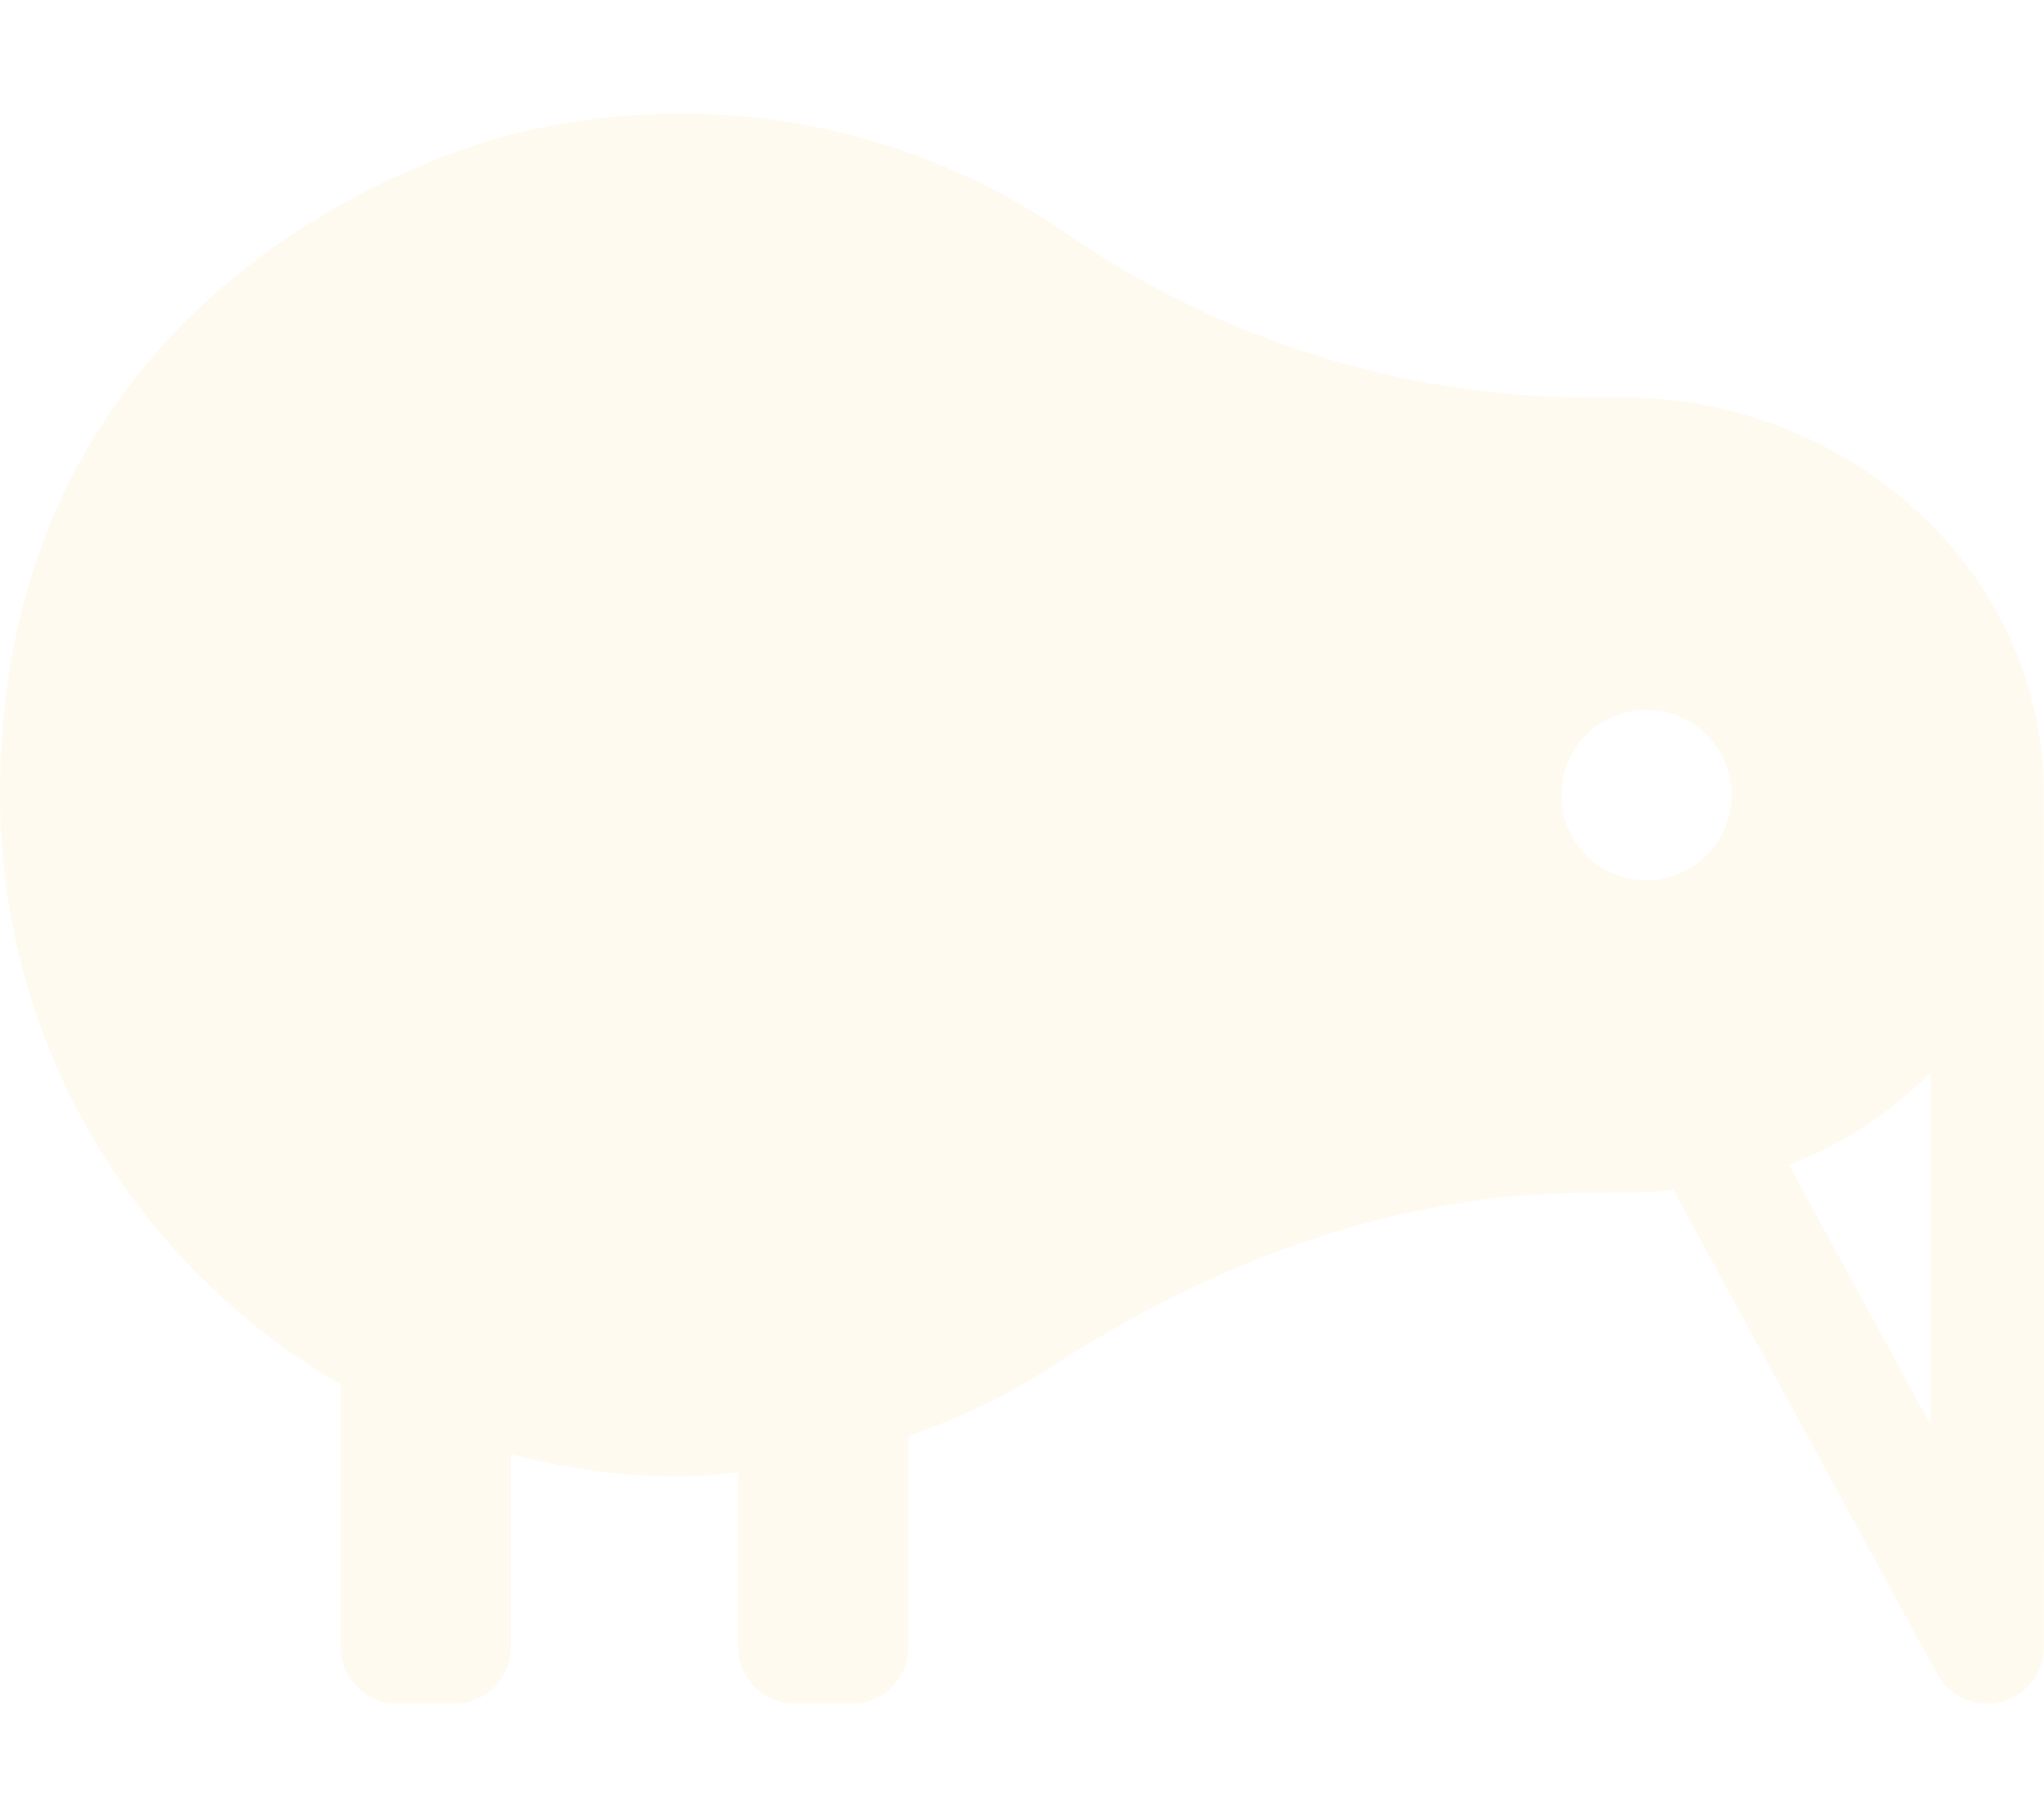
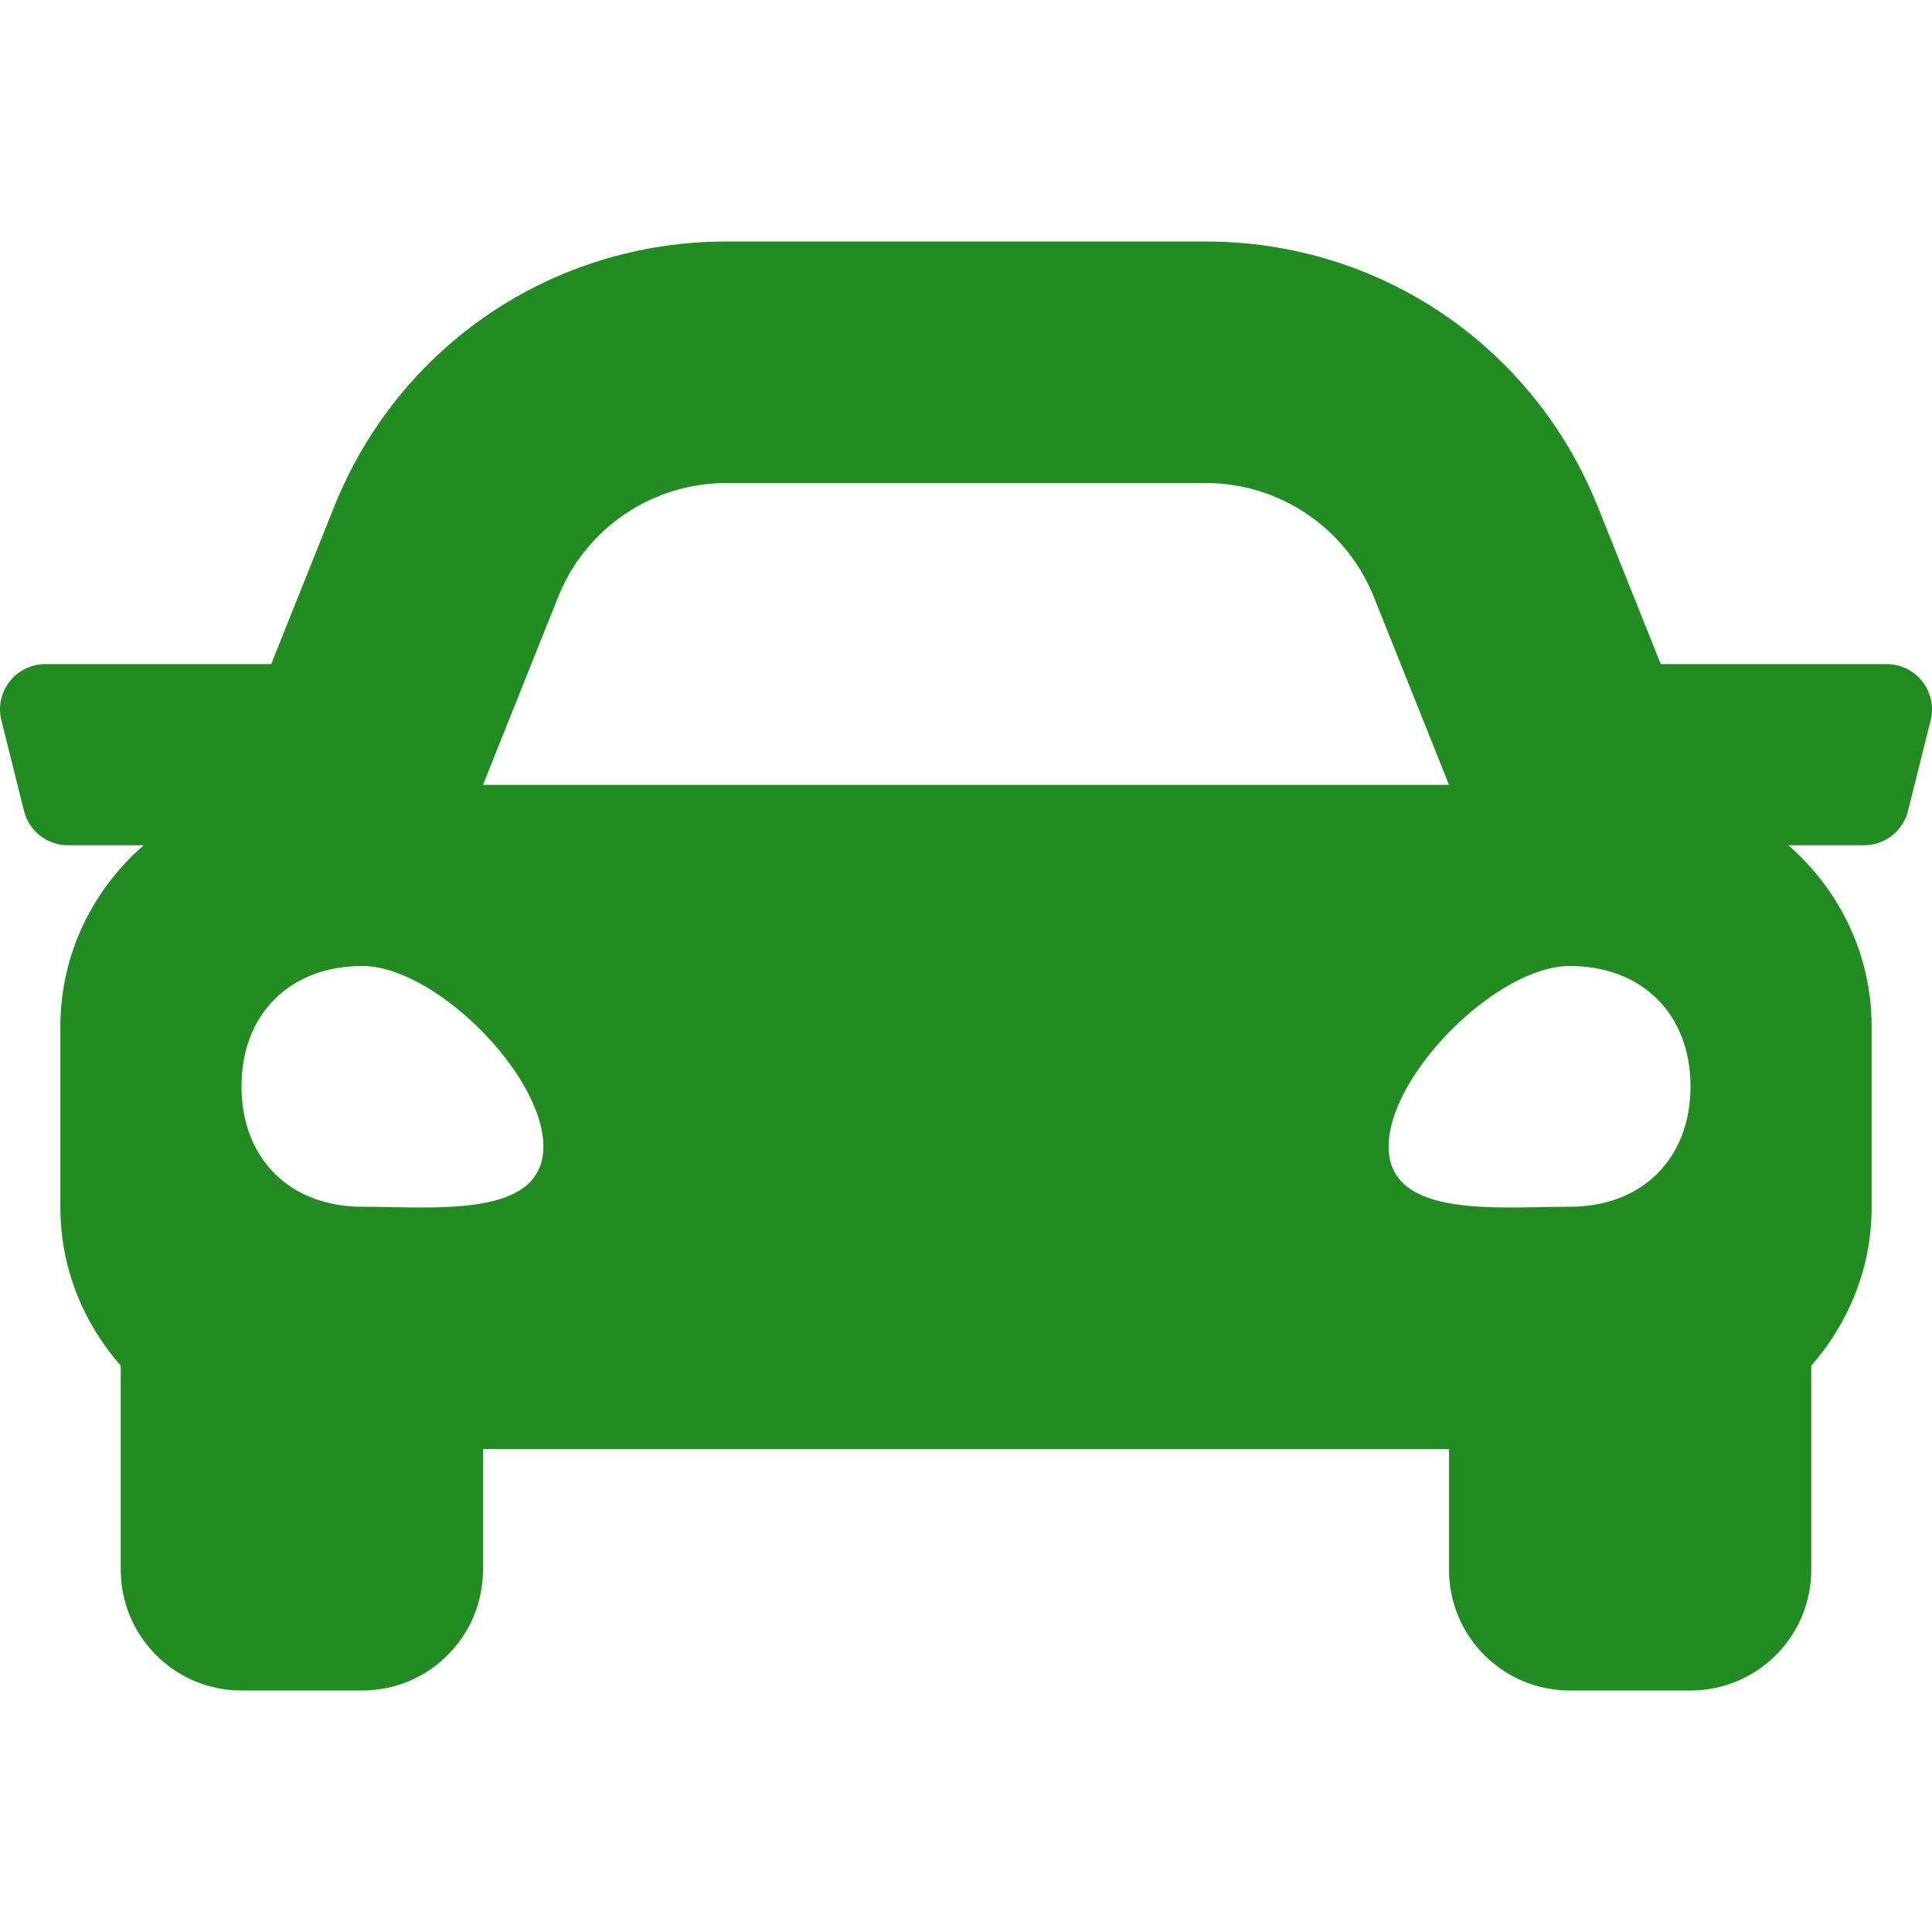
- <svg xmlns="http://www.w3.org/2000/svg" style="fill:#fffaf0;" viewBox="0 0 576 512">
-   <path d="M575.81 217.98C572.64 157.41 518.28 112 457.63 112h-9.37c-52.82 0-104.25-16.25-147.74-46.24-41.99-28.96-96.04-41.62-153.21-28.7C129.3 41.12-.08 78.24 0 224c.04 70.95 38.68 132.8 95.99 166.01V464c0 8.84 7.16 16 16 16h16c8.84 0 16-7.16 16-16v-54.26c15.36 3.96 31.4 6.26 48 6.26 5.44 0 10.68-.73 16-1.18V464c0 8.84 7.16 16 16 16h16c8.84 0 16-7.16 16-16v-59.43c14.24-5.06 27.88-11.39 40.34-19.51C342.07 355.25 393.86 336 448.46 336c25.48 0 16.01-.31 23.05-.78l74.41 136.44c2.86 5.23 8.3 8.34 14.05 8.34 1.31 0 2.64-.16 3.95-.5 7.09-1.8 12.05-8.19 12.05-15.5 0 0 .14-240.24-.16-246.02zM463.97 248c-13.25 0-24-10.75-24-24 0-13.26 10.75-24 24-24s24 10.74 24 24c0 13.25-10.75 24-24 24zm80 153.25l-39.86-73.08c15.12-5.83 28.73-14.6 39.86-25.98v99.06z" />
+ <svg xmlns="http://www.w3.org/2000/svg" style="fill:#228b22;" viewBox="0 0 512 512">
+   <path d="M499.99 176h-59.87l-16.64-41.6C406.38 91.63 365.57 64 319.5 64h-127c-46.06 0-86.88 27.63-103.99 70.4L71.87 176H12.01C4.2 176-1.53 183.34.37 190.91l6 24C7.7 220.25 12.5 224 18.01 224h20.07C24.65 235.73 16 252.78 16 272v48c0 16.12 6.16 30.67 16 41.93V416c0 17.67 14.33 32 32 32h32c17.67 0 32-14.33 32-32v-32h256v32c0 17.67 14.33 32 32 32h32c17.67 0 32-14.33 32-32v-54.07c9.84-11.25 16-25.8 16-41.93v-48c0-19.22-8.65-36.27-22.07-48H494c5.51 0 10.31-3.75 11.64-9.09l6-24c1.89-7.57-3.84-14.91-11.65-14.91zm-352.06-17.83c7.29-18.22 24.94-30.17 44.57-30.17h127c19.63 0 37.28 11.95 44.57 30.17L384 208H128l19.93-49.83zM96 319.8c-19.2 0-32-12.76-32-31.9S76.8 256 96 256s48 28.71 48 47.85-28.8 15.95-48 15.95zm320 0c-19.2 0-48 3.19-48-15.95S396.8 256 416 256s32 12.76 32 31.9-12.8 31.9-32 31.9z" />
</svg>
